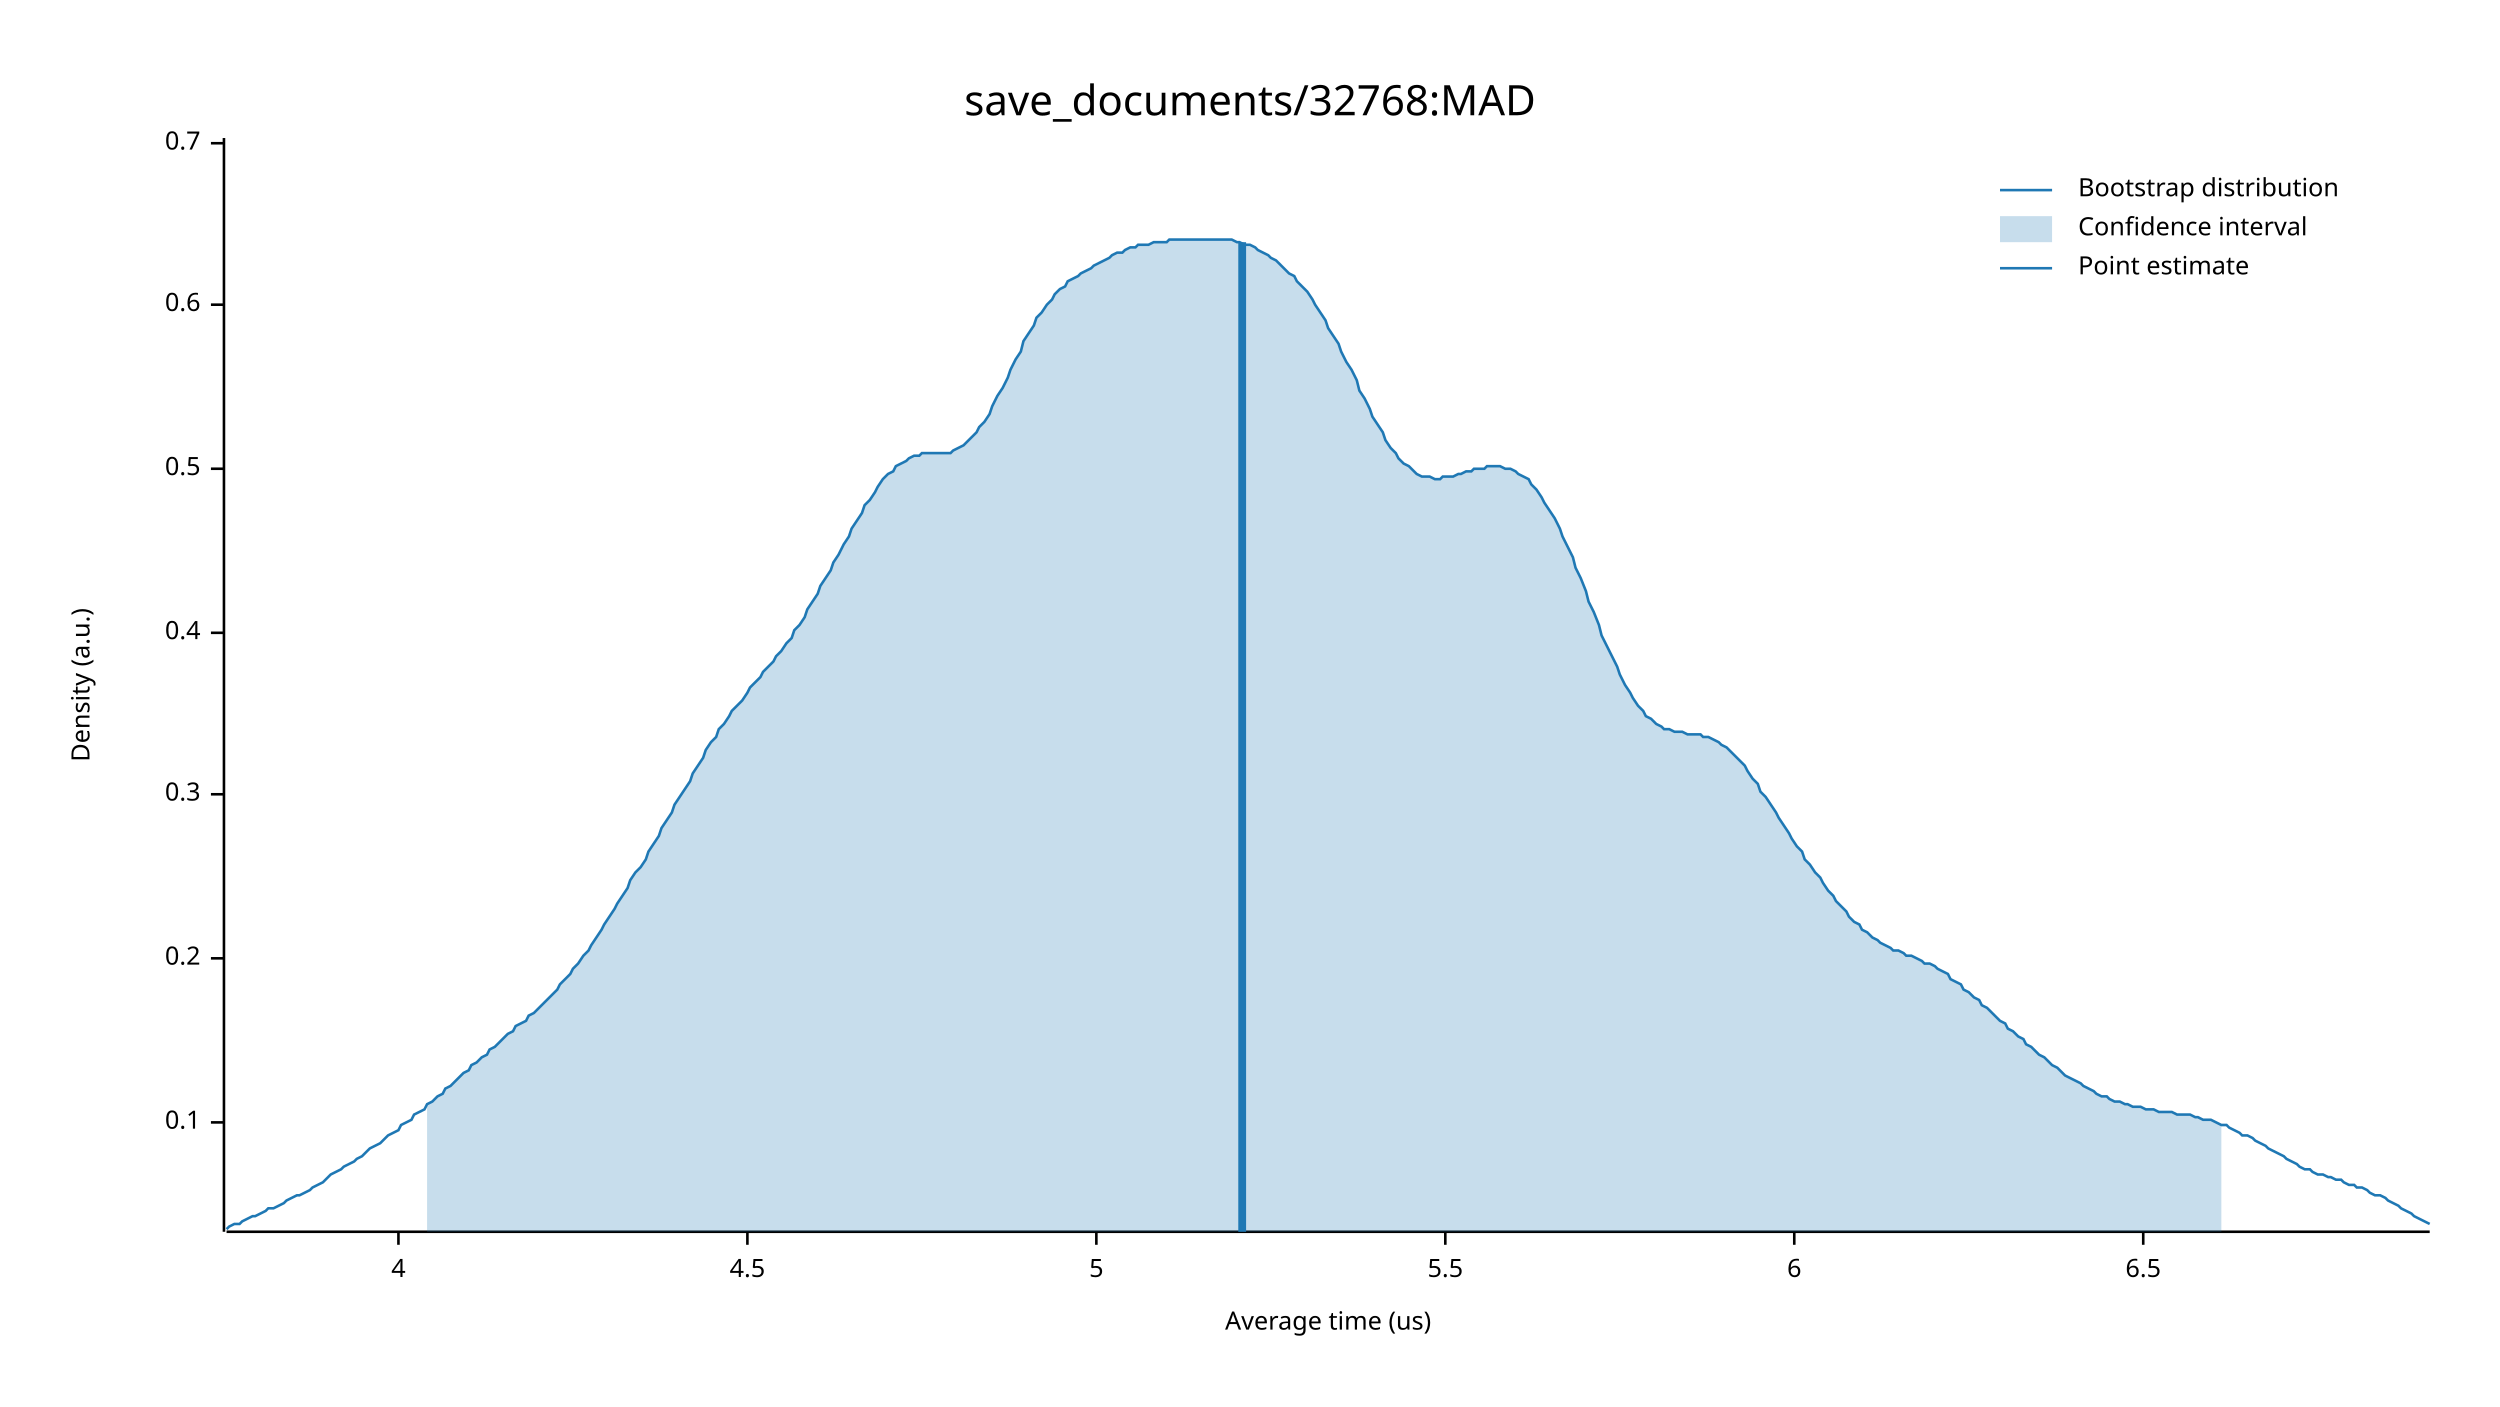
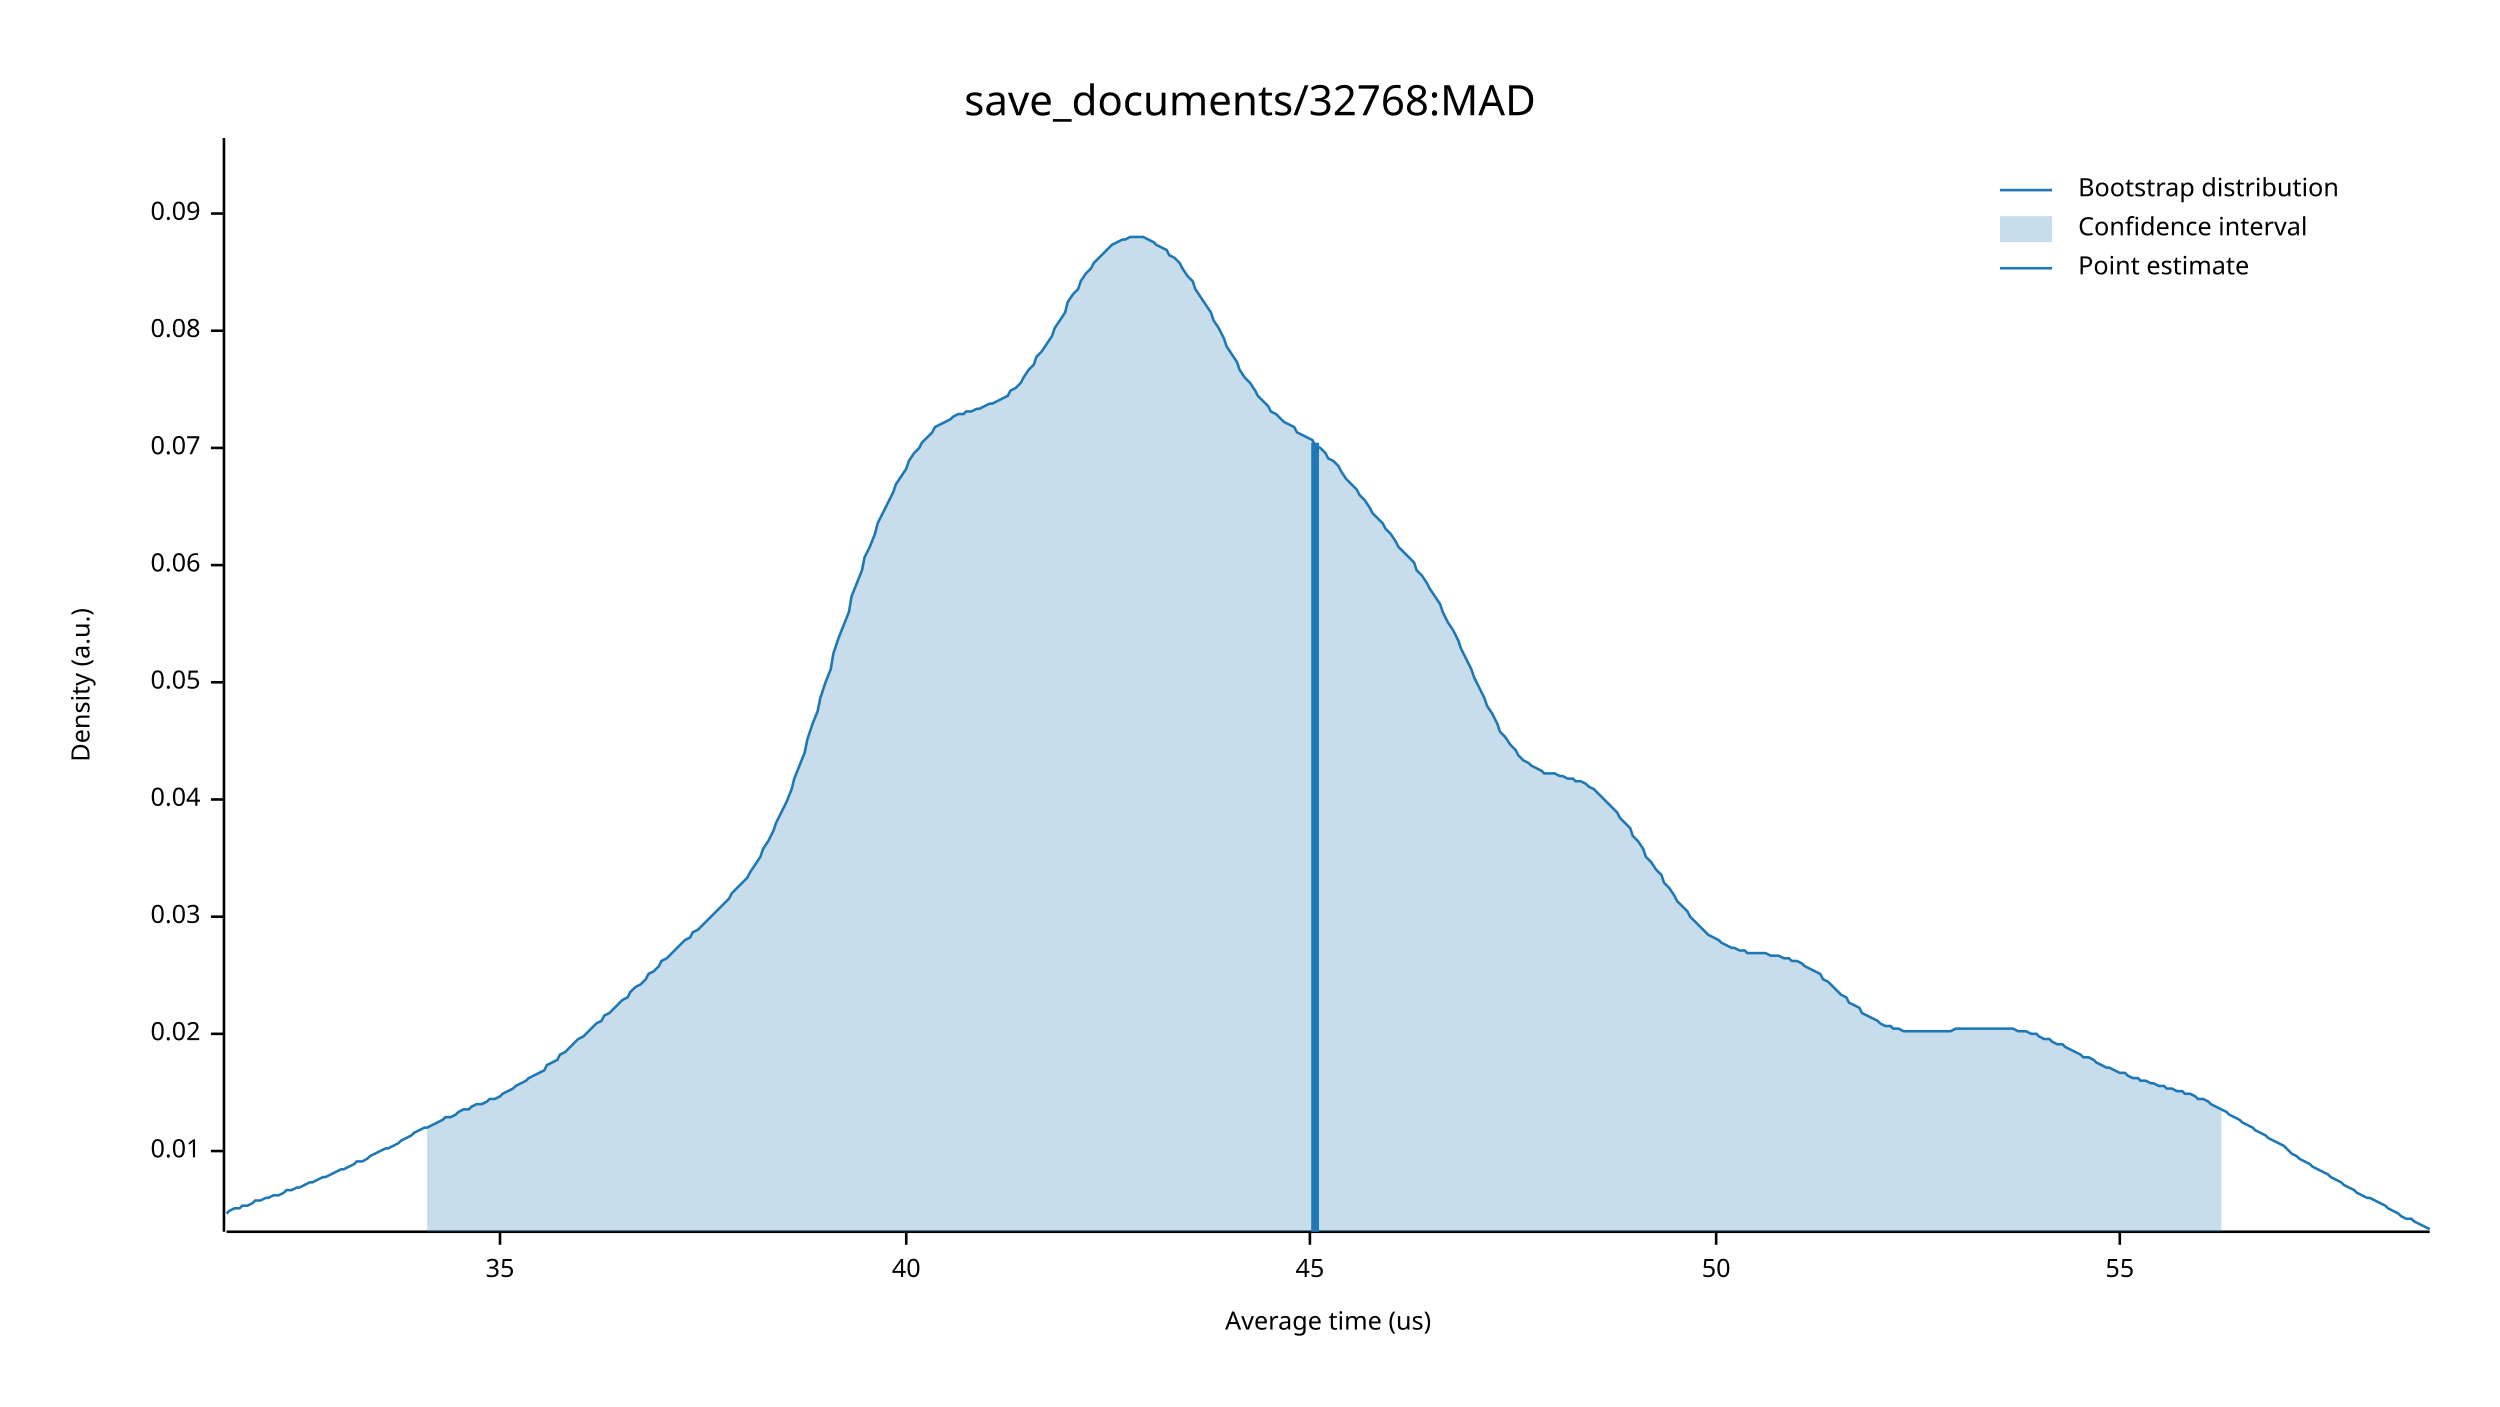
<svg xmlns="http://www.w3.org/2000/svg" width="960" height="540" viewBox="0 0 960 540">
  <text x="480" y="32" dy="0.76em" text-anchor="middle" font-family="sans-serif" font-size="16.129" opacity="1" fill="#000000">
save_documents/32768:MAD
</text>
  <text x="27" y="263" dy="0.76em" text-anchor="middle" font-family="sans-serif" font-size="9.677" opacity="1" fill="#000000" transform="rotate(270, 27, 263)">
Density (a.u.)
</text>
  <text x="510" y="513" dy="-0.5ex" text-anchor="middle" font-family="sans-serif" font-size="9.677" opacity="1" fill="#000000">
Average time (us)
</text>
  <polyline fill="none" opacity="1" stroke="#000000" stroke-width="1" points="86,53 86,473 " />
-   <text x="77" y="431" dy="0.5ex" text-anchor="end" font-family="sans-serif" font-size="9.677" opacity="1" fill="#000000">
- 0.1
+   <text x="77" y="442" dy="0.5ex" text-anchor="end" font-family="sans-serif" font-size="9.677" opacity="1" fill="#000000">
+ 0.01
</text>
-   <polyline fill="none" opacity="1" stroke="#000000" stroke-width="1" points="81,431 86,431 " />
-   <text x="77" y="368" dy="0.5ex" text-anchor="end" font-family="sans-serif" font-size="9.677" opacity="1" fill="#000000">
- 0.2
+   <polyline fill="none" opacity="1" stroke="#000000" stroke-width="1" points="81,442 86,442 " />
+   <text x="77" y="397" dy="0.5ex" text-anchor="end" font-family="sans-serif" font-size="9.677" opacity="1" fill="#000000">
+ 0.02
</text>
-   <polyline fill="none" opacity="1" stroke="#000000" stroke-width="1" points="81,368 86,368 " />
-   <text x="77" y="305" dy="0.5ex" text-anchor="end" font-family="sans-serif" font-size="9.677" opacity="1" fill="#000000">
- 0.3
+   <polyline fill="none" opacity="1" stroke="#000000" stroke-width="1" points="81,397 86,397 " />
+   <text x="77" y="352" dy="0.5ex" text-anchor="end" font-family="sans-serif" font-size="9.677" opacity="1" fill="#000000">
+ 0.03
</text>
-   <polyline fill="none" opacity="1" stroke="#000000" stroke-width="1" points="81,305 86,305 " />
-   <text x="77" y="243" dy="0.5ex" text-anchor="end" font-family="sans-serif" font-size="9.677" opacity="1" fill="#000000">
- 0.4
+   <polyline fill="none" opacity="1" stroke="#000000" stroke-width="1" points="81,352 86,352 " />
+   <text x="77" y="307" dy="0.5ex" text-anchor="end" font-family="sans-serif" font-size="9.677" opacity="1" fill="#000000">
+ 0.04
</text>
-   <polyline fill="none" opacity="1" stroke="#000000" stroke-width="1" points="81,243 86,243 " />
-   <text x="77" y="180" dy="0.5ex" text-anchor="end" font-family="sans-serif" font-size="9.677" opacity="1" fill="#000000">
- 0.5
+   <polyline fill="none" opacity="1" stroke="#000000" stroke-width="1" points="81,307 86,307 " />
+   <text x="77" y="262" dy="0.5ex" text-anchor="end" font-family="sans-serif" font-size="9.677" opacity="1" fill="#000000">
+ 0.05
</text>
-   <polyline fill="none" opacity="1" stroke="#000000" stroke-width="1" points="81,180 86,180 " />
-   <text x="77" y="117" dy="0.5ex" text-anchor="end" font-family="sans-serif" font-size="9.677" opacity="1" fill="#000000">
- 0.6
+   <polyline fill="none" opacity="1" stroke="#000000" stroke-width="1" points="81,262 86,262 " />
+   <text x="77" y="217" dy="0.5ex" text-anchor="end" font-family="sans-serif" font-size="9.677" opacity="1" fill="#000000">
+ 0.06
</text>
-   <polyline fill="none" opacity="1" stroke="#000000" stroke-width="1" points="81,117 86,117 " />
-   <text x="77" y="55" dy="0.5ex" text-anchor="end" font-family="sans-serif" font-size="9.677" opacity="1" fill="#000000">
- 0.7
+   <polyline fill="none" opacity="1" stroke="#000000" stroke-width="1" points="81,217 86,217 " />
+   <text x="77" y="172" dy="0.5ex" text-anchor="end" font-family="sans-serif" font-size="9.677" opacity="1" fill="#000000">
+ 0.07
</text>
-   <polyline fill="none" opacity="1" stroke="#000000" stroke-width="1" points="81,55 86,55 " />
+   <polyline fill="none" opacity="1" stroke="#000000" stroke-width="1" points="81,172 86,172 " />
+   <text x="77" y="127" dy="0.5ex" text-anchor="end" font-family="sans-serif" font-size="9.677" opacity="1" fill="#000000">
+ 0.08
+ </text>
+   <polyline fill="none" opacity="1" stroke="#000000" stroke-width="1" points="81,127 86,127 " />
+   <text x="77" y="82" dy="0.5ex" text-anchor="end" font-family="sans-serif" font-size="9.677" opacity="1" fill="#000000">
+ 0.09
+ </text>
+   <polyline fill="none" opacity="1" stroke="#000000" stroke-width="1" points="81,82 86,82 " />
  <polyline fill="none" opacity="1" stroke="#000000" stroke-width="1" points="87,473 933,473 " />
-   <text x="153" y="483" dy="0.76em" text-anchor="middle" font-family="sans-serif" font-size="9.677" opacity="1" fill="#000000">
- 4
+   <text x="192" y="483" dy="0.76em" text-anchor="middle" font-family="sans-serif" font-size="9.677" opacity="1" fill="#000000">
+ 35
</text>
-   <polyline fill="none" opacity="1" stroke="#000000" stroke-width="1" points="153,473 153,478 " />
-   <text x="287" y="483" dy="0.76em" text-anchor="middle" font-family="sans-serif" font-size="9.677" opacity="1" fill="#000000">
- 4.5
+   <polyline fill="none" opacity="1" stroke="#000000" stroke-width="1" points="192,473 192,478 " />
+   <text x="348" y="483" dy="0.76em" text-anchor="middle" font-family="sans-serif" font-size="9.677" opacity="1" fill="#000000">
+ 40
</text>
-   <polyline fill="none" opacity="1" stroke="#000000" stroke-width="1" points="287,473 287,478 " />
-   <text x="421" y="483" dy="0.76em" text-anchor="middle" font-family="sans-serif" font-size="9.677" opacity="1" fill="#000000">
- 5
+   <polyline fill="none" opacity="1" stroke="#000000" stroke-width="1" points="348,473 348,478 " />
+   <text x="503" y="483" dy="0.76em" text-anchor="middle" font-family="sans-serif" font-size="9.677" opacity="1" fill="#000000">
+ 45
</text>
-   <polyline fill="none" opacity="1" stroke="#000000" stroke-width="1" points="421,473 421,478 " />
-   <text x="555" y="483" dy="0.76em" text-anchor="middle" font-family="sans-serif" font-size="9.677" opacity="1" fill="#000000">
- 5.5
+   <polyline fill="none" opacity="1" stroke="#000000" stroke-width="1" points="503,473 503,478 " />
+   <text x="659" y="483" dy="0.76em" text-anchor="middle" font-family="sans-serif" font-size="9.677" opacity="1" fill="#000000">
+ 50
</text>
-   <polyline fill="none" opacity="1" stroke="#000000" stroke-width="1" points="555,473 555,478 " />
-   <text x="689" y="483" dy="0.76em" text-anchor="middle" font-family="sans-serif" font-size="9.677" opacity="1" fill="#000000">
- 6
+   <polyline fill="none" opacity="1" stroke="#000000" stroke-width="1" points="659,473 659,478 " />
+   <text x="814" y="483" dy="0.76em" text-anchor="middle" font-family="sans-serif" font-size="9.677" opacity="1" fill="#000000">
+ 55
</text>
-   <polyline fill="none" opacity="1" stroke="#000000" stroke-width="1" points="689,473 689,478 " />
-   <text x="823" y="483" dy="0.76em" text-anchor="middle" font-family="sans-serif" font-size="9.677" opacity="1" fill="#000000">
- 6.5
- </text>
-   <polyline fill="none" opacity="1" stroke="#000000" stroke-width="1" points="823,473 823,478 " />
-   <polyline fill="none" opacity="1" stroke="#1F78B4" stroke-width="1" points="87,472 88,471 90,470 92,470 93,469 95,468 97,467 98,467 100,466 102,465 103,464 105,464 107,463 109,462 110,461 112,460 114,459 115,459 117,458 119,457 120,456 122,455 124,454 125,453 127,451 129,450 131,449 132,448 134,447 136,446 137,445 139,444 141,442 142,441 144,440 146,439 148,437 149,436 151,435 153,434 154,432 156,431 158,430 159,428 161,427 163,426 164,424 166,423 168,421 170,420 171,418 173,417 175,415 176,414 178,412 180,411 181,409 183,408 185,406 187,405 188,403 190,402 192,400 193,399 195,397 197,396 198,394 200,393 202,392 203,390 205,389 207,387 209,385 210,384 212,382 214,380 215,378 217,376 219,374 220,372 222,370 224,367 226,365 227,363 229,360 231,357 232,355 234,352 236,349 237,347 239,344 241,341 242,338 244,335 246,333 248,330 249,327 251,324 253,321 254,318 256,315 258,312 259,309 261,306 263,303 265,300 266,297 268,294 270,291 271,288 273,285 275,283 276,280 278,278 280,275 281,273 283,271 285,269 287,266 288,264 290,262 292,260 293,258 295,256 297,254 298,252 300,250 302,247 304,245 305,242 307,240 309,237 310,234 312,231 314,228 315,225 317,222 319,219 320,216 322,213 324,209 326,206 327,203 329,200 331,197 332,194 334,192 336,189 337,187 339,184 341,182 343,181 344,179 346,178 348,177 349,176 351,175 353,175 354,174 356,174 358,174 359,174 361,174 363,174 365,174 366,173 368,172 370,171 371,170 373,168 375,166 376,164 378,162 380,159 381,156 383,152 385,149 387,145 388,142 390,138 392,135 393,131 395,128 397,125 398,122 400,120 402,117 404,115 405,113 407,111 409,110 410,108 412,107 414,106 415,105 417,104 419,103 420,102 422,101 424,100 426,99 427,98 429,97 431,97 432,96 434,95 436,95 437,94 439,94 441,94 443,93 444,93 446,93 448,93 449,92 451,92 453,92 454,92 456,92 458,92 459,92 461,92 463,92 465,92 466,92 468,92 470,92 471,92 473,92 475,93 476,93 478,94 480,94 482,95 483,96 485,97 487,98 488,99 490,100 492,102 493,103 495,105 497,106 498,108 500,110 502,112 504,115 505,117 507,120 509,123 510,126 512,129 514,132 515,135 517,139 519,142 521,146 522,150 524,153 526,157 527,160 529,163 531,166 532,169 534,172 536,174 537,176 539,178 541,179 543,181 544,182 546,183 548,183 549,183 551,184 553,184 554,183 556,183 558,183 560,182 561,182 563,181 565,181 566,180 568,180 570,180 571,179 573,179 575,179 576,179 578,180 580,180 582,181 583,182 585,183 587,184 588,186 590,188 592,191 593,193 595,196 597,199 599,203 600,206 602,210 604,214 605,218 607,222 609,227 610,231 612,235 614,240 615,244 617,248 619,252 621,256 622,259 624,263 626,266 627,268 629,271 631,273 632,275 634,276 636,278 638,279 639,280 641,280 643,281 644,281 646,281 648,282 649,282 651,282 653,282 654,283 656,283 658,284 660,285 661,286 663,287 665,289 666,290 668,292 670,294 671,296 673,299 675,301 676,304 678,306 680,309 682,312 683,314 685,317 687,320 688,322 690,325 692,327 693,330 695,332 697,335 699,337 700,339 702,342 704,344 705,346 707,348 709,350 710,352 712,354 714,355 715,357 717,358 719,360 721,361 722,362 724,363 726,364 727,365 729,365 731,366 732,367 734,367 736,368 738,369 739,370 741,370 743,371 744,372 746,373 748,374 749,376 751,377 753,378 754,380 756,381 758,383 760,384 761,386 763,387 765,389 766,390 768,392 770,393 771,395 773,396 775,398 777,399 778,401 780,402 782,404 783,405 785,406 787,408 788,409 790,410 792,412 793,413 795,414 797,415 799,416 800,417 802,418 804,419 805,420 807,421 809,421 810,422 812,423 814,423 816,424 817,424 819,425 821,425 822,425 824,426 826,426 827,426 829,427 831,427 832,427 834,427 836,428 838,428 839,428 841,428 843,429 844,429 846,430 848,430 849,430 851,431 853,432 855,432 856,433 858,434 860,435 861,436 863,436 865,437 866,438 868,439 870,440 871,441 873,442 875,443 877,444 878,445 880,446 882,447 883,448 885,449 887,449 888,450 890,451 892,451 894,452 895,452 897,453 899,453 900,454 902,455 904,455 905,456 907,456 909,457 910,458 912,459 914,459 916,460 917,461 919,462 921,463 922,464 924,465 926,466 927,467 929,468 931,469 933,470 " />
-   <polygon opacity="0.25" fill="#1F78B4" points="164,424 166,423 168,421 170,420 171,418 173,417 175,415 176,414 178,412 180,411 181,409 183,408 185,406 187,405 188,403 190,402 192,400 193,399 195,397 197,396 198,394 200,393 202,392 203,390 205,389 207,387 209,385 210,384 212,382 214,380 215,378 217,376 219,374 220,372 222,370 224,367 226,365 227,363 229,360 231,357 232,355 234,352 236,349 237,347 239,344 241,341 242,338 244,335 246,333 248,330 249,327 251,324 253,321 254,318 256,315 258,312 259,309 261,306 263,303 265,300 266,297 268,294 270,291 271,288 273,285 275,283 276,280 278,278 280,275 281,273 283,271 285,269 287,266 288,264 290,262 292,260 293,258 295,256 297,254 298,252 300,250 302,247 304,245 305,242 307,240 309,237 310,234 312,231 314,228 315,225 317,222 319,219 320,216 322,213 324,209 326,206 327,203 329,200 331,197 332,194 334,192 336,189 337,187 339,184 341,182 343,181 344,179 346,178 348,177 349,176 351,175 353,175 354,174 356,174 358,174 359,174 361,174 363,174 365,174 366,173 368,172 370,171 371,170 373,168 375,166 376,164 378,162 380,159 381,156 383,152 385,149 387,145 388,142 390,138 392,135 393,131 395,128 397,125 398,122 400,120 402,117 404,115 405,113 407,111 409,110 410,108 412,107 414,106 415,105 417,104 419,103 420,102 422,101 424,100 426,99 427,98 429,97 431,97 432,96 434,95 436,95 437,94 439,94 441,94 443,93 444,93 446,93 448,93 449,92 451,92 453,92 454,92 456,92 458,92 459,92 461,92 463,92 465,92 466,92 468,92 470,92 471,92 473,92 475,93 476,93 478,94 480,94 482,95 483,96 485,97 487,98 488,99 490,100 492,102 493,103 495,105 497,106 498,108 500,110 502,112 504,115 505,117 507,120 509,123 510,126 512,129 514,132 515,135 517,139 519,142 521,146 522,150 524,153 526,157 527,160 529,163 531,166 532,169 534,172 536,174 537,176 539,178 541,179 543,181 544,182 546,183 548,183 549,183 551,184 553,184 554,183 556,183 558,183 560,182 561,182 563,181 565,181 566,180 568,180 570,180 571,179 573,179 575,179 576,179 578,180 580,180 582,181 583,182 585,183 587,184 588,186 590,188 592,191 593,193 595,196 597,199 599,203 600,206 602,210 604,214 605,218 607,222 609,227 610,231 612,235 614,240 615,244 617,248 619,252 621,256 622,259 624,263 626,266 627,268 629,271 631,273 632,275 634,276 636,278 638,279 639,280 641,280 643,281 644,281 646,281 648,282 649,282 651,282 653,282 654,283 656,283 658,284 660,285 661,286 663,287 665,289 666,290 668,292 670,294 671,296 673,299 675,301 676,304 678,306 680,309 682,312 683,314 685,317 687,320 688,322 690,325 692,327 693,330 695,332 697,335 699,337 700,339 702,342 704,344 705,346 707,348 709,350 710,352 712,354 714,355 715,357 717,358 719,360 721,361 722,362 724,363 726,364 727,365 729,365 731,366 732,367 734,367 736,368 738,369 739,370 741,370 743,371 744,372 746,373 748,374 749,376 751,377 753,378 754,380 756,381 758,383 760,384 761,386 763,387 765,389 766,390 768,392 770,393 771,395 773,396 775,398 777,399 778,401 780,402 782,404 783,405 785,406 787,408 788,409 790,410 792,412 793,413 795,414 797,415 799,416 800,417 802,418 804,419 805,420 807,421 809,421 810,422 812,423 814,423 816,424 817,424 819,425 821,425 822,425 824,426 826,426 827,426 829,427 831,427 832,427 834,427 836,428 838,428 839,428 841,428 843,429 844,429 846,430 848,430 849,430 851,431 853,432 853,473 164,473 " />
-   <polyline fill="none" opacity="1" stroke="#1F78B4" stroke-width="3" points="477,473 477,93 " />
+   <polyline fill="none" opacity="1" stroke="#000000" stroke-width="1" points="814,473 814,478 " />
+   <polyline fill="none" opacity="1" stroke="#1F78B4" stroke-width="1" points="87,466 88,465 90,464 92,464 93,463 95,463 97,462 98,461 100,461 102,460 103,460 105,459 107,459 109,458 110,457 112,457 114,456 115,456 117,455 119,454 120,454 122,453 124,452 125,452 127,451 129,450 131,449 132,449 134,448 136,447 137,446 139,446 141,445 142,444 144,443 146,442 148,441 149,441 151,440 153,439 154,438 156,437 158,436 159,435 161,434 163,433 164,433 166,432 168,431 170,430 171,429 173,429 175,428 176,427 178,426 180,426 181,425 183,424 185,424 187,423 188,422 190,422 192,421 193,420 195,419 197,418 198,417 200,416 202,415 203,414 205,413 207,412 209,411 210,409 212,408 214,407 215,405 217,404 219,402 220,401 222,399 224,398 226,396 227,395 229,393 231,392 232,390 234,389 236,387 237,386 239,384 241,383 242,381 244,379 246,378 248,376 249,374 251,373 253,371 254,369 256,368 258,366 259,365 261,363 263,361 265,360 266,358 268,357 270,355 271,354 273,352 275,350 276,349 278,347 280,345 281,343 283,341 285,339 287,337 288,335 290,332 292,329 293,326 295,323 297,319 298,316 300,312 302,308 304,303 305,299 307,294 309,289 310,284 312,278 314,273 315,268 317,262 319,257 320,251 322,245 324,240 326,235 327,229 329,224 331,219 332,214 334,210 336,205 337,201 339,197 341,193 343,189 344,186 346,183 348,180 349,177 351,174 353,172 354,170 356,168 358,166 359,164 361,163 363,162 365,161 366,160 368,159 370,159 371,158 373,158 375,157 376,157 378,156 380,155 381,155 383,154 385,153 387,152 388,150 390,149 392,147 393,145 395,142 397,140 398,137 400,135 402,132 404,129 405,126 407,123 409,120 410,116 412,113 414,111 415,108 417,105 419,103 420,101 422,99 424,97 426,95 427,94 429,93 431,92 432,92 434,91 436,91 437,91 439,91 441,92 443,93 444,94 446,95 448,96 449,98 451,99 453,101 454,103 456,106 458,108 459,111 461,114 463,117 465,120 466,123 468,126 470,130 471,133 473,136 475,139 476,142 478,145 480,147 482,150 483,152 485,154 487,156 488,158 490,159 492,161 493,162 495,163 497,164 498,166 500,167 502,168 504,169 505,171 507,172 509,174 510,176 512,177 514,179 515,181 517,184 519,186 521,188 522,190 524,192 526,195 527,197 529,199 531,201 532,203 534,205 536,208 537,210 539,212 541,214 543,216 544,219 546,221 548,224 549,226 551,229 553,232 554,235 556,239 558,242 560,246 561,249 563,253 565,257 566,260 568,264 570,268 571,271 573,274 575,278 576,281 578,283 580,286 582,288 583,290 585,292 587,293 588,294 590,295 592,296 593,297 595,297 597,297 599,298 600,298 602,299 604,299 605,300 607,300 609,301 610,302 612,303 614,305 615,306 617,308 619,310 621,312 622,314 624,316 626,318 627,321 629,323 631,326 632,329 634,331 636,334 638,336 639,339 641,341 643,344 644,346 646,348 648,350 649,352 651,354 653,356 654,357 656,359 658,360 660,361 661,362 663,363 665,364 666,364 668,365 670,365 671,366 673,366 675,366 676,366 678,366 680,367 682,367 683,367 685,368 687,368 688,369 690,369 692,370 693,371 695,372 697,373 699,374 700,376 702,377 704,379 705,380 707,382 709,383 710,385 712,386 714,387 715,389 717,390 719,391 721,392 722,393 724,394 726,394 727,395 729,395 731,396 732,396 734,396 736,396 738,396 739,396 741,396 743,396 744,396 746,396 748,396 749,396 751,395 753,395 754,395 756,395 758,395 760,395 761,395 763,395 765,395 766,395 768,395 770,395 771,395 773,395 775,396 777,396 778,396 780,397 782,397 783,398 785,399 787,399 788,400 790,401 792,401 793,402 795,403 797,404 799,405 800,406 802,406 804,407 805,408 807,409 809,410 810,410 812,411 814,412 816,412 817,413 819,414 821,414 822,415 824,415 826,416 827,416 829,417 831,417 832,418 834,418 836,419 838,419 839,420 841,420 843,421 844,422 846,422 848,423 849,424 851,425 853,426 855,427 856,428 858,429 860,430 861,431 863,432 865,433 866,434 868,435 870,436 871,437 873,438 875,439 877,440 878,441 880,443 882,444 883,445 885,446 887,447 888,448 890,449 892,450 894,451 895,452 897,453 899,454 900,455 902,456 904,457 905,458 907,459 909,460 910,460 912,461 914,462 916,463 917,464 919,465 921,466 922,467 924,468 926,468 927,469 929,470 931,471 933,472 " />
+   <polygon opacity="0.25" fill="#1F78B4" points="164,433 166,432 168,431 170,430 171,429 173,429 175,428 176,427 178,426 180,426 181,425 183,424 185,424 187,423 188,422 190,422 192,421 193,420 195,419 197,418 198,417 200,416 202,415 203,414 205,413 207,412 209,411 210,409 212,408 214,407 215,405 217,404 219,402 220,401 222,399 224,398 226,396 227,395 229,393 231,392 232,390 234,389 236,387 237,386 239,384 241,383 242,381 244,379 246,378 248,376 249,374 251,373 253,371 254,369 256,368 258,366 259,365 261,363 263,361 265,360 266,358 268,357 270,355 271,354 273,352 275,350 276,349 278,347 280,345 281,343 283,341 285,339 287,337 288,335 290,332 292,329 293,326 295,323 297,319 298,316 300,312 302,308 304,303 305,299 307,294 309,289 310,284 312,278 314,273 315,268 317,262 319,257 320,251 322,245 324,240 326,235 327,229 329,224 331,219 332,214 334,210 336,205 337,201 339,197 341,193 343,189 344,186 346,183 348,180 349,177 351,174 353,172 354,170 356,168 358,166 359,164 361,163 363,162 365,161 366,160 368,159 370,159 371,158 373,158 375,157 376,157 378,156 380,155 381,155 383,154 385,153 387,152 388,150 390,149 392,147 393,145 395,142 397,140 398,137 400,135 402,132 404,129 405,126 407,123 409,120 410,116 412,113 414,111 415,108 417,105 419,103 420,101 422,99 424,97 426,95 427,94 429,93 431,92 432,92 434,91 436,91 437,91 439,91 441,92 443,93 444,94 446,95 448,96 449,98 451,99 453,101 454,103 456,106 458,108 459,111 461,114 463,117 465,120 466,123 468,126 470,130 471,133 473,136 475,139 476,142 478,145 480,147 482,150 483,152 485,154 487,156 488,158 490,159 492,161 493,162 495,163 497,164 498,166 500,167 502,168 504,169 505,171 507,172 509,174 510,176 512,177 514,179 515,181 517,184 519,186 521,188 522,190 524,192 526,195 527,197 529,199 531,201 532,203 534,205 536,208 537,210 539,212 541,214 543,216 544,219 546,221 548,224 549,226 551,229 553,232 554,235 556,239 558,242 560,246 561,249 563,253 565,257 566,260 568,264 570,268 571,271 573,274 575,278 576,281 578,283 580,286 582,288 583,290 585,292 587,293 588,294 590,295 592,296 593,297 595,297 597,297 599,298 600,298 602,299 604,299 605,300 607,300 609,301 610,302 612,303 614,305 615,306 617,308 619,310 621,312 622,314 624,316 626,318 627,321 629,323 631,326 632,329 634,331 636,334 638,336 639,339 641,341 643,344 644,346 646,348 648,350 649,352 651,354 653,356 654,357 656,359 658,360 660,361 661,362 663,363 665,364 666,364 668,365 670,365 671,366 673,366 675,366 676,366 678,366 680,367 682,367 683,367 685,368 687,368 688,369 690,369 692,370 693,371 695,372 697,373 699,374 700,376 702,377 704,379 705,380 707,382 709,383 710,385 712,386 714,387 715,389 717,390 719,391 721,392 722,393 724,394 726,394 727,395 729,395 731,396 732,396 734,396 736,396 738,396 739,396 741,396 743,396 744,396 746,396 748,396 749,396 751,395 753,395 754,395 756,395 758,395 760,395 761,395 763,395 765,395 766,395 768,395 770,395 771,395 773,395 775,396 777,396 778,396 780,397 782,397 783,398 785,399 787,399 788,400 790,401 792,401 793,402 795,403 797,404 799,405 800,406 802,406 804,407 805,408 807,409 809,410 810,410 812,411 814,412 816,412 817,413 819,414 821,414 822,415 824,415 826,416 827,416 829,417 831,417 832,418 834,418 836,419 838,419 839,420 841,420 843,421 844,422 846,422 848,423 849,424 851,425 853,426 853,473 164,473 " />
+   <polyline fill="none" opacity="1" stroke="#1F78B4" stroke-width="3" points="505,473 505,170 " />
  <text x="798" y="68" dy="0.76em" text-anchor="start" font-family="sans-serif" font-size="9.677" opacity="1" fill="#000000">
Bootstrap distribution
</text>
  <text x="798" y="83" dy="0.76em" text-anchor="start" font-family="sans-serif" font-size="9.677" opacity="1" fill="#000000">
Confidence interval
</text>
  <text x="798" y="98" dy="0.76em" text-anchor="start" font-family="sans-serif" font-size="9.677" opacity="1" fill="#000000">
Point estimate
</text>
  <polyline fill="none" opacity="1" stroke="#1F78B4" stroke-width="1" points="768,73 788,73 " />
  <rect x="768" y="83" width="20" height="10" opacity="0.25" fill="#1F78B4" stroke="none" />
  <polyline fill="none" opacity="1" stroke="#1F78B4" stroke-width="1" points="768,103 788,103 " />
</svg>
